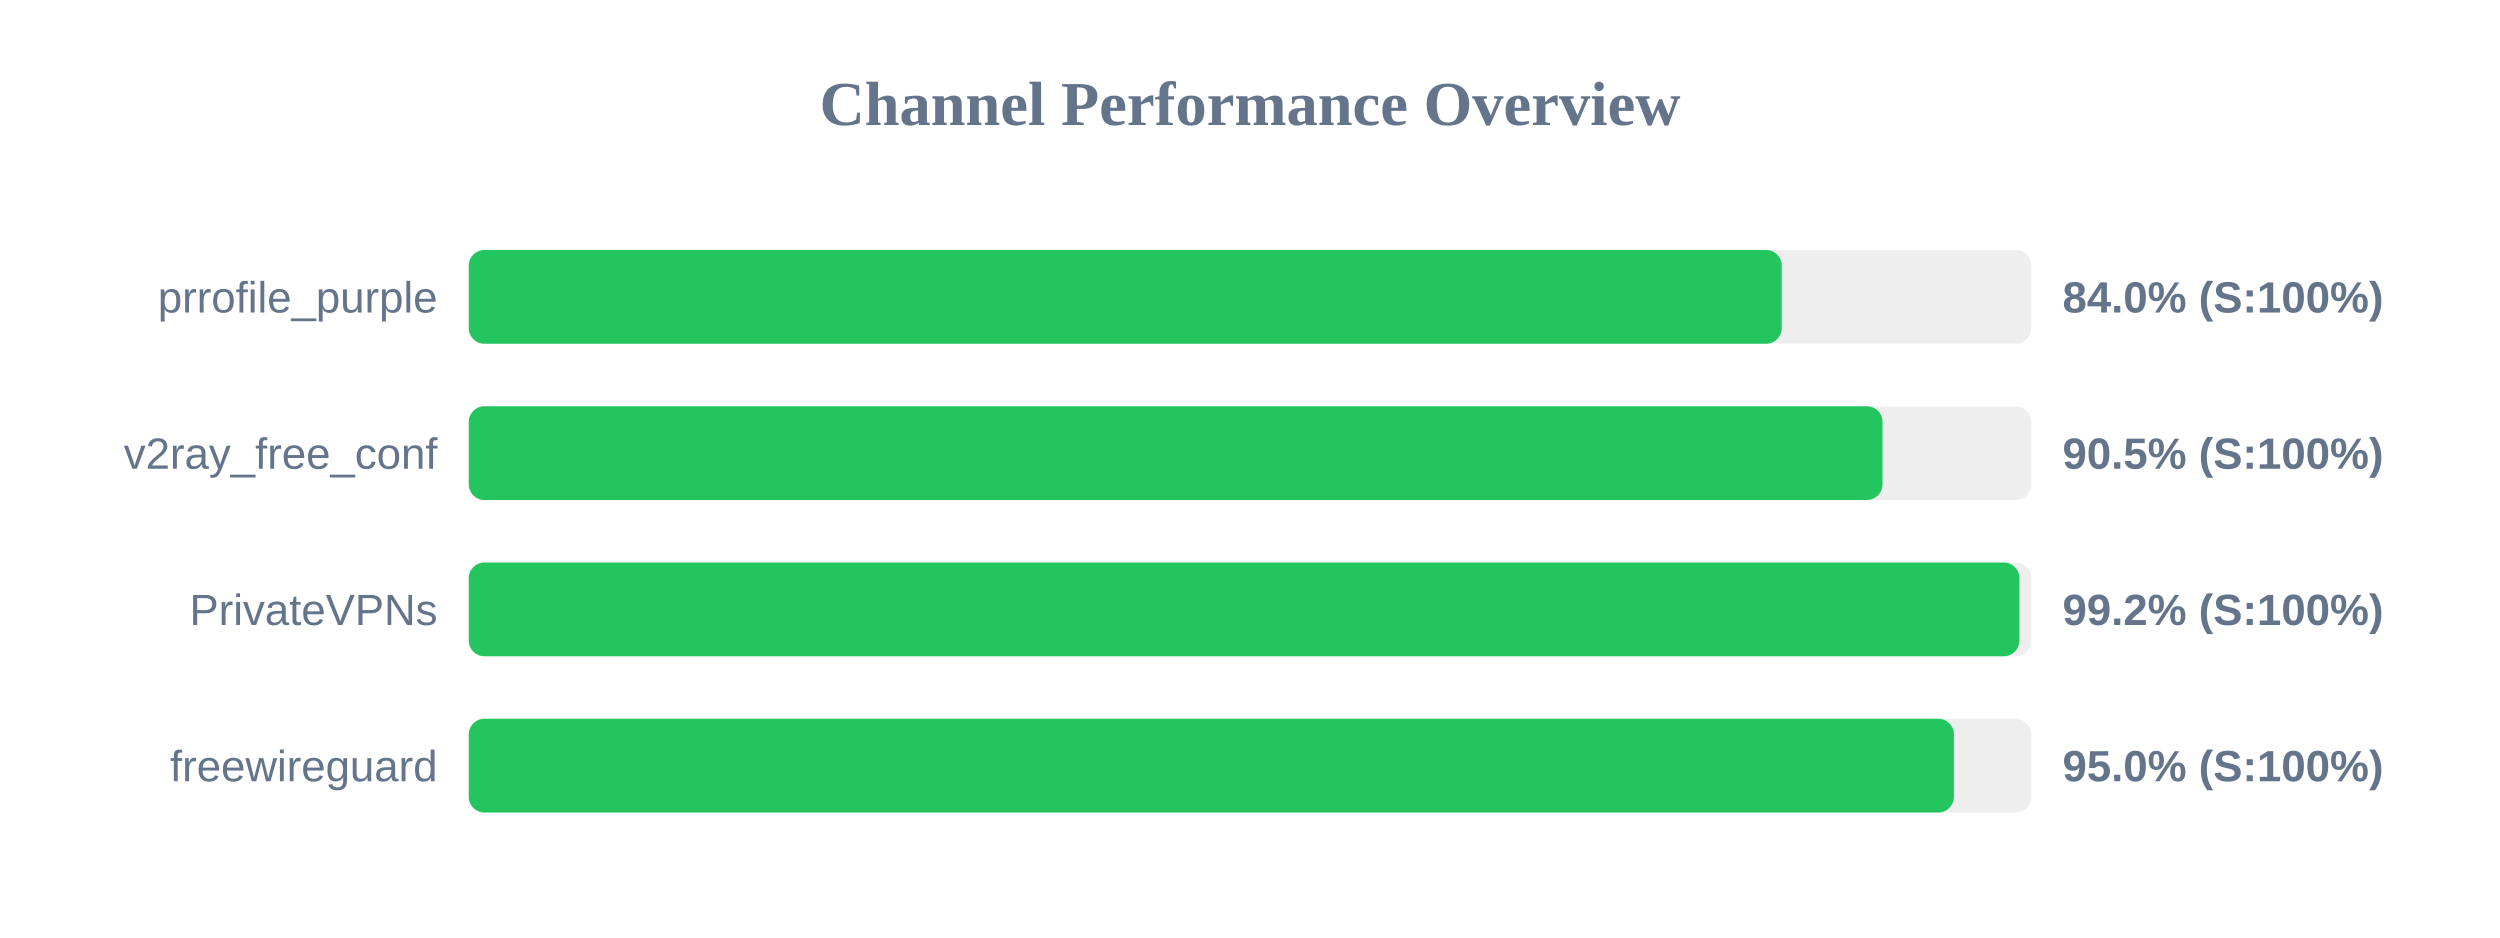
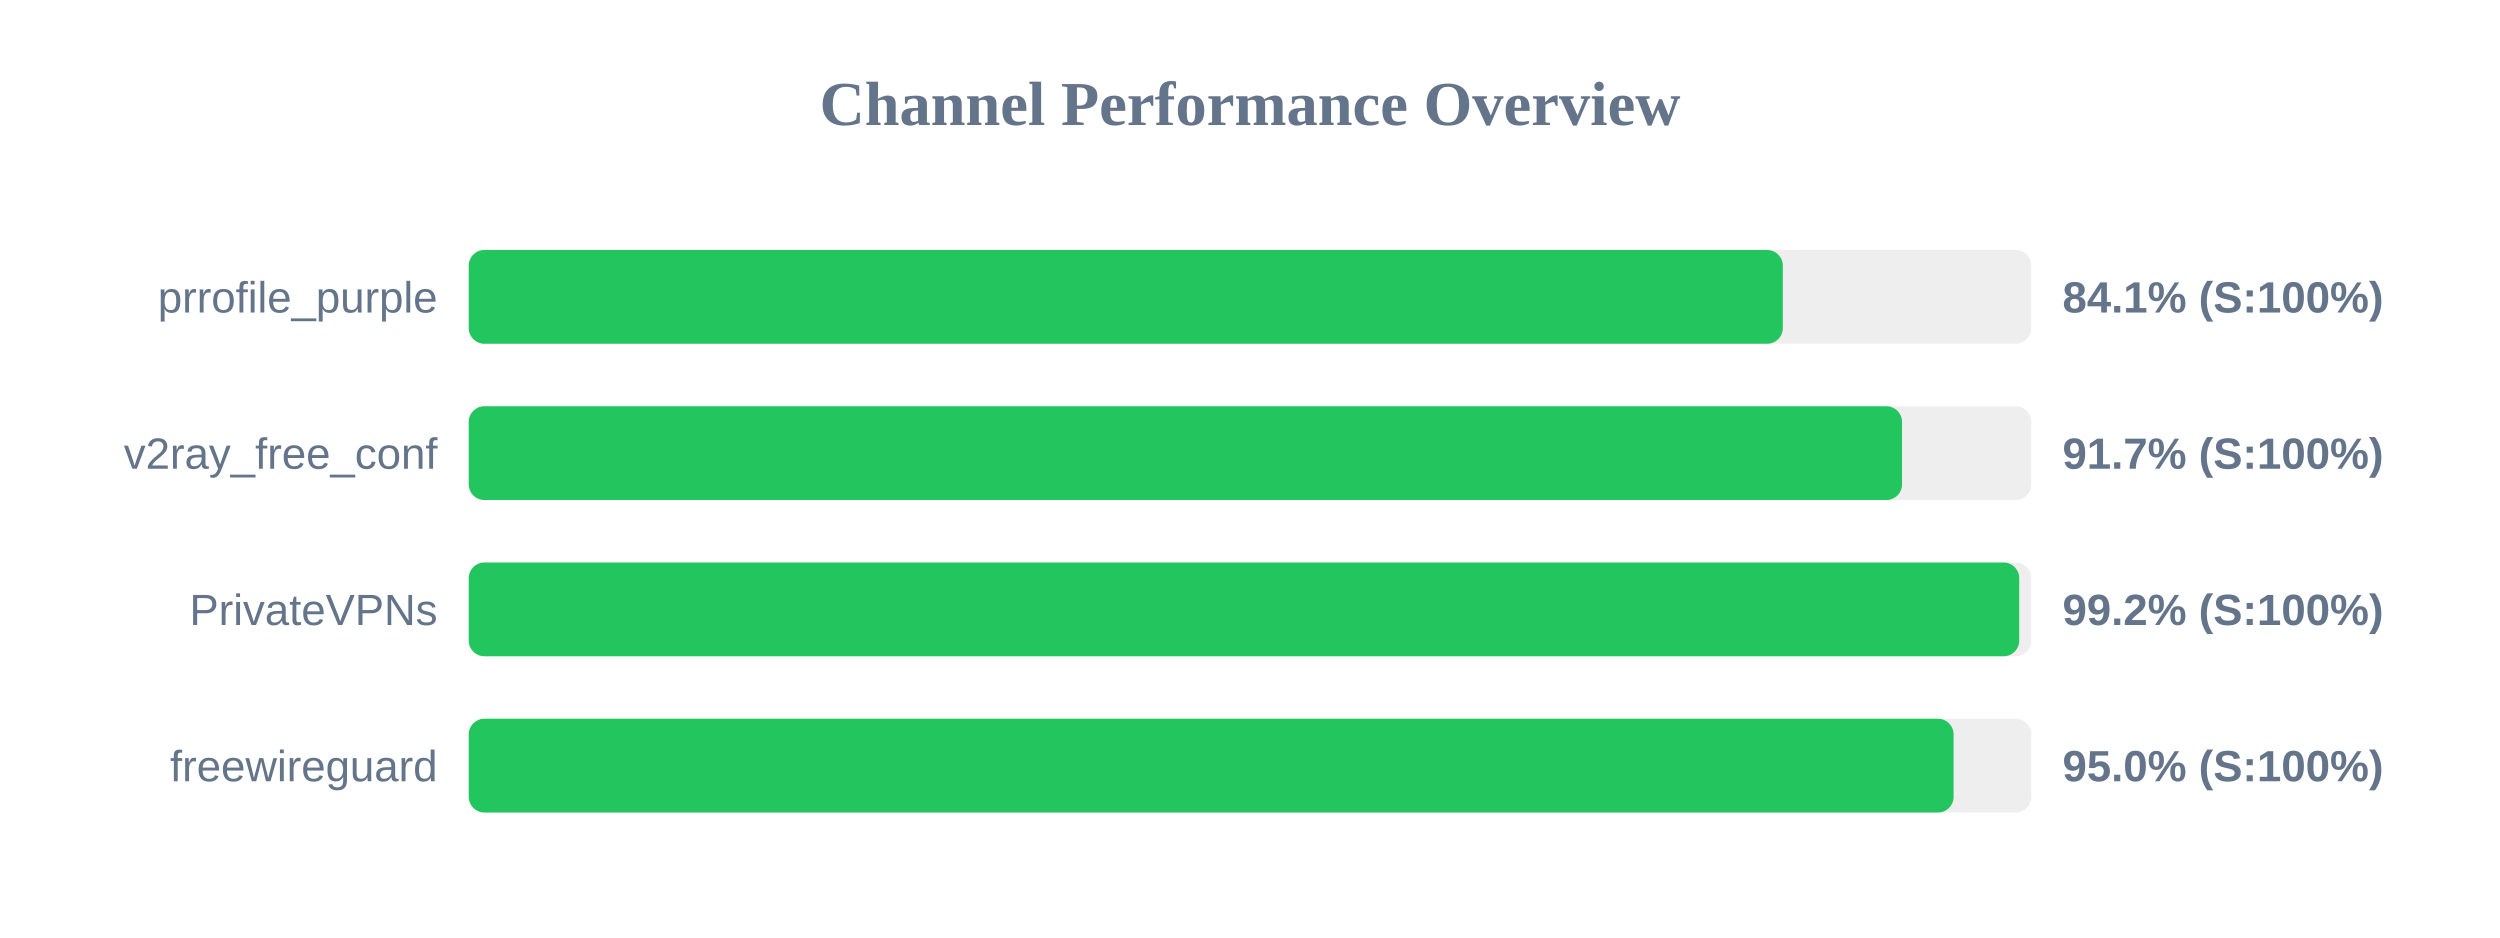
<svg xmlns="http://www.w3.org/2000/svg" width="800" height="300" version="1.1">
  <style>
        .row { font: 14px Arial; fill: #64748b; }
        .score { font: bold 14px Arial; fill: #64748b; }
    </style>
  <text x="400" y="40" text-anchor="middle" font-size="20px" font-weight="bold" fill="#64748b">Channel Performance Overview</text>
  <rect x="150" y="80" width="500" height="30" fill="#eee" rx="5" />
-   <rect x="150" y="80" width="420.15" height="30" fill="#22c55e" rx="5" />
+   <rect x="150" y="80" width="420.5" height="30" fill="#22c55e" rx="5" />
  <text x="140" y="100" text-anchor="end" class="row">prrofile_purple</text>
-   <text x="660" y="100" text-anchor="start" class="score">84.0% (S:100%)</text>
+   <text x="660" y="100" text-anchor="start" class="score">84.1% (S:100%)</text>
  <rect x="150" y="130" width="500" height="30" fill="#eee" rx="5" />
-   <rect x="150" y="130" width="452.4" height="30" fill="#22c55e" rx="5" />
+   <rect x="150" y="130" width="458.65" height="30" fill="#22c55e" rx="5" />
  <text x="140" y="150" text-anchor="end" class="row">v2ray_free_conf</text>
-   <text x="660" y="150" text-anchor="start" class="score">90.5% (S:100%)</text>
+   <text x="660" y="150" text-anchor="start" class="score">91.7% (S:100%)</text>
  <rect x="150" y="180" width="500" height="30" fill="#eee" rx="5" />
-   <rect x="150" y="180" width="496.2" height="30" fill="#22c55e" rx="5" />
+   <rect x="150" y="180" width="496.15" height="30" fill="#22c55e" rx="5" />
  <text x="140" y="200" text-anchor="end" class="row">PrivateVPNs</text>
  <text x="660" y="200" text-anchor="start" class="score">99.2% (S:100%)</text>
  <rect x="150" y="230" width="500" height="30" fill="#eee" rx="5" />
-   <rect x="150" y="230" width="475.25" height="30" fill="#22c55e" rx="5" />
+   <rect x="150" y="230" width="475.15" height="30" fill="#22c55e" rx="5" />
  <text x="140" y="250" text-anchor="end" class="row">freewireguard</text>
  <text x="660" y="250" text-anchor="start" class="score">95.0% (S:100%)</text>
</svg>
